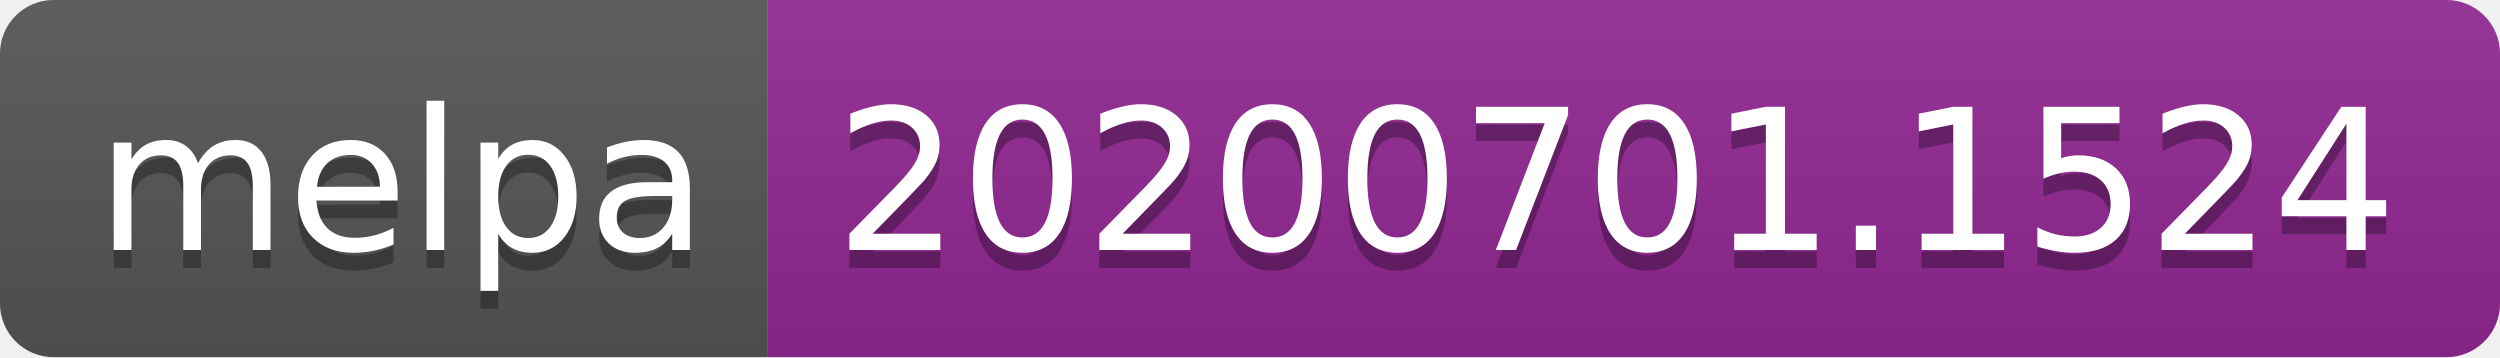
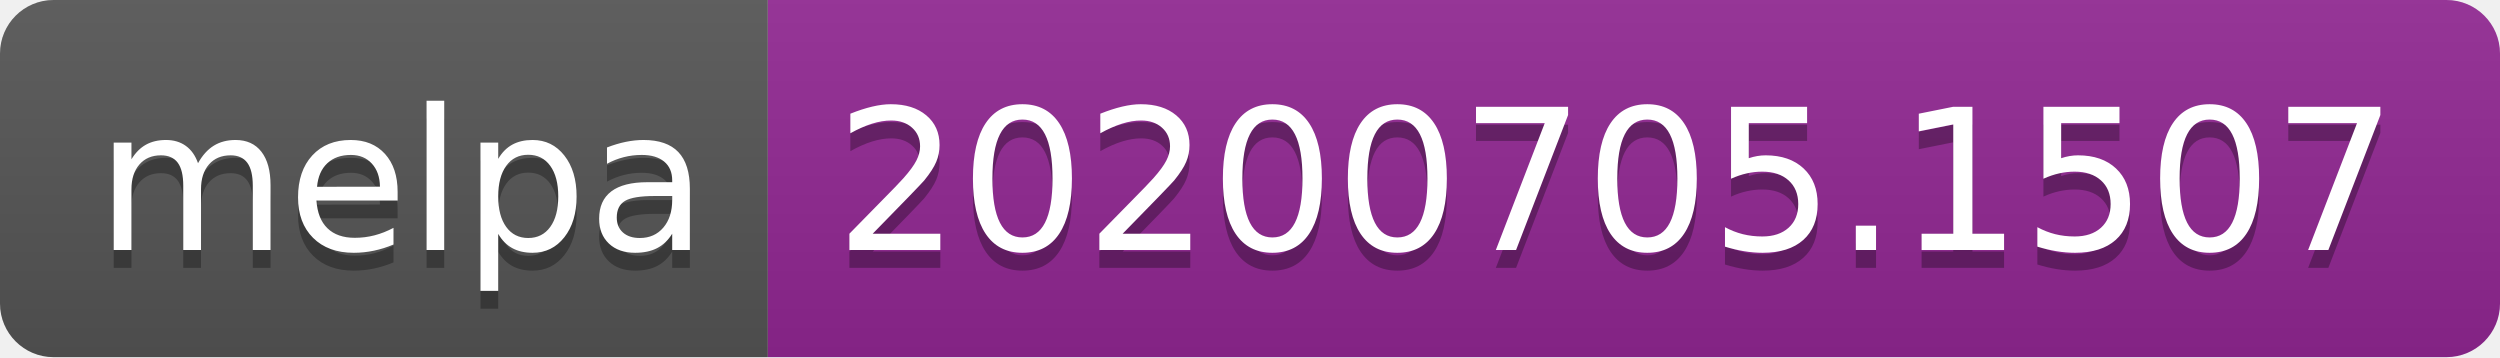
<svg xmlns="http://www.w3.org/2000/svg" width="140" height="20">
  <linearGradient id="s" x2="0" y2="100%">
    <stop offset="0" stop-color="#bbb" stop-opacity=".1" />
    <stop offset="1" stop-opacity=".1" />
  </linearGradient>
  <clipPath id="r">
    <rect width="140" height="20" rx="3" fill="#fff" />
  </clipPath>
  <g clip-path="url(#r)">
    <rect width="43" height="20" fill="#555" />
    <rect x="43" width="97" height="20" fill="#922793" />
    <rect width="140" height="20" fill="url(#s)" />
  </g>
  <g fill="#fff" text-anchor="middle" font-family="Verdana,Geneva,DejaVu Sans,sans-serif" text-rendering="geometricPrecision" font-size="110">
    <text x="225" y="150" fill="#010101" fill-opacity=".3" transform="scale(.1)" textLength="330">melpa</text>
    <text x="225" y="140" transform="scale(.1)" textLength="330">melpa</text>
-     <text x="905" y="150" fill="#010101" fill-opacity=".3" transform="scale(.1)" textLength="870">20200701.1524</text>
-     <text x="905" y="140" transform="scale(.1)" textLength="870">20200701.1524</text>
+     <text x="905" y="150" fill="#010101" fill-opacity=".3" transform="scale(.1)" textLength="870">20200705.1507</text>
+     <text x="905" y="140" transform="scale(.1)" textLength="870">20200705.1507</text>
  </g>
</svg>
